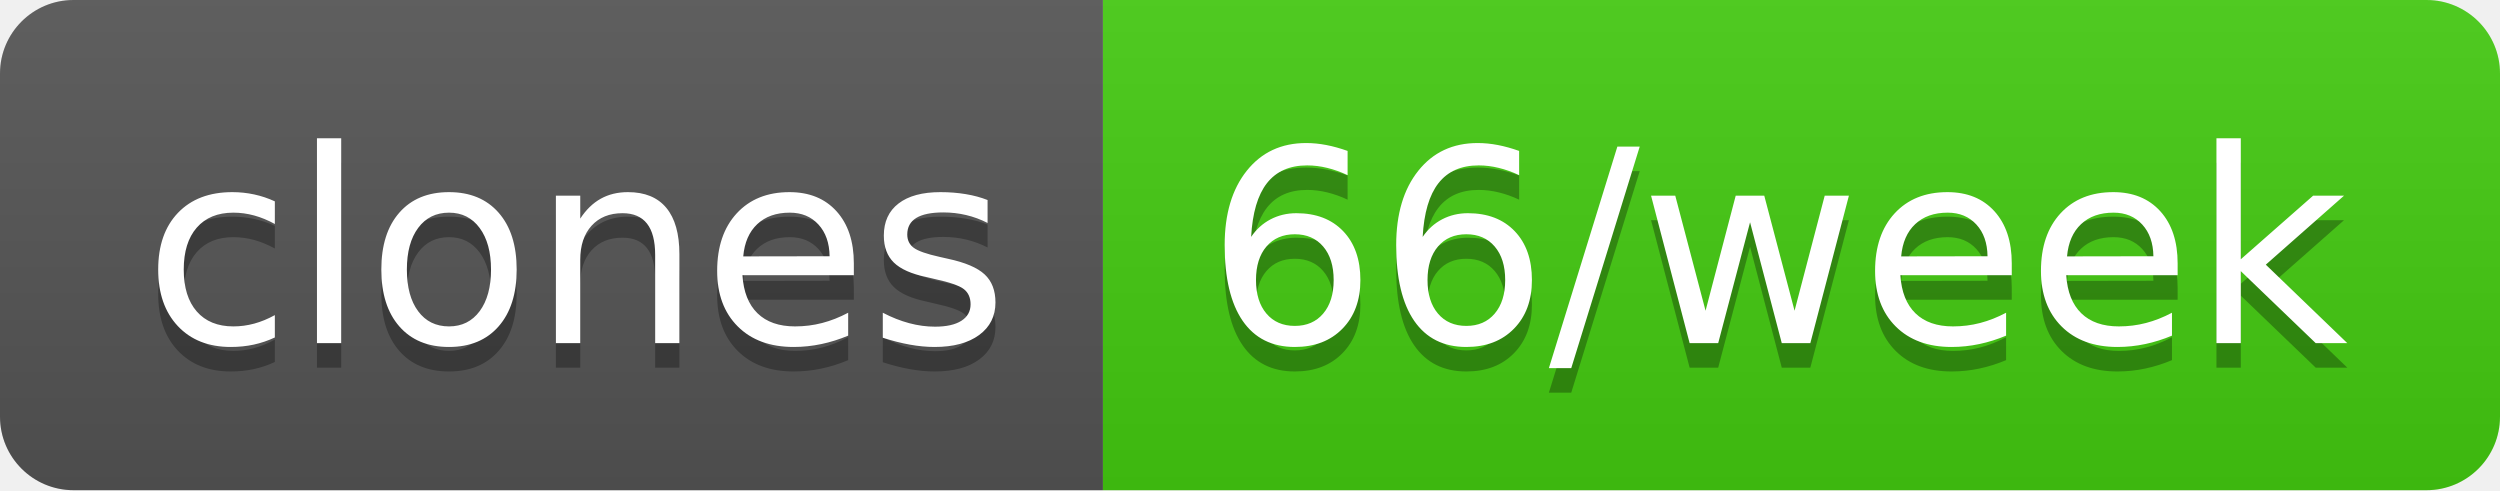
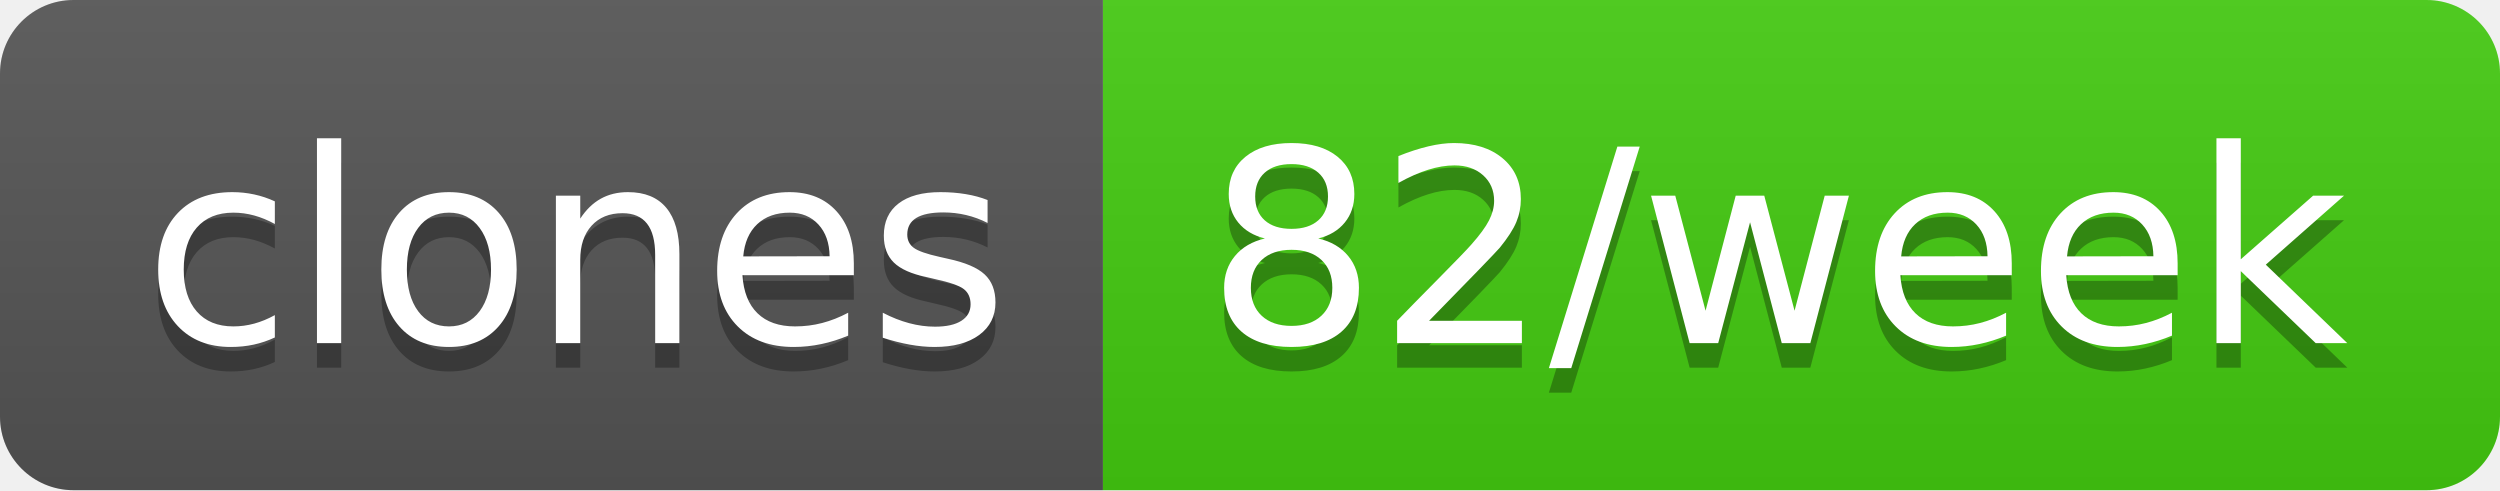
- <svg xmlns="http://www.w3.org/2000/svg" width="102" height="20" role="img" aria-label="clones: 66/week">
+ <svg xmlns="http://www.w3.org/2000/svg" width="102" height="20" role="img" aria-label="clones: 82/week">
  <linearGradient id="s" x2="0" y2="100%">
    <stop offset="0" stop-color="#bbb" stop-opacity=".1" />
    <stop offset="1" stop-opacity=".1" />
  </linearGradient>
  <clipPath id="r">
    <rect width="102" height="20" rx="3" fill="#fff" />
  </clipPath>
  <g clip-path="url(#r)">
    <rect width="45" height="20" fill="#555" />
    <rect x="45" width="57" height="20" fill="#4c1" />
    <rect width="102" height="20" fill="url(#s)" />
  </g>
  <g fill="#fff" text-anchor="middle" font-family="Verdana,Geneva,DejaVu Sans,sans-serif" text-rendering="geometricPrecision" font-size="110">
    <text aria-hidden="true" x="235" y="150" fill="#010101" fill-opacity=".3" transform="scale(.1)" textLength="350">clones</text>
    <text x="235" y="140" transform="scale(.1)" fill="#fff" textLength="350">clones</text>
-     <text aria-hidden="true" x="725" y="150" fill="#010101" fill-opacity=".3" transform="scale(.1)" textLength="470">66/week</text>
-     <text x="725" y="140" transform="scale(.1)" fill="#fff" textLength="470">66/week</text>
+     <text aria-hidden="true" x="725" y="150" fill="#010101" fill-opacity=".3" transform="scale(.1)" textLength="470">82/week</text>
+     <text x="725" y="140" transform="scale(.1)" fill="#fff" textLength="470">82/week</text>
  </g>
</svg>
